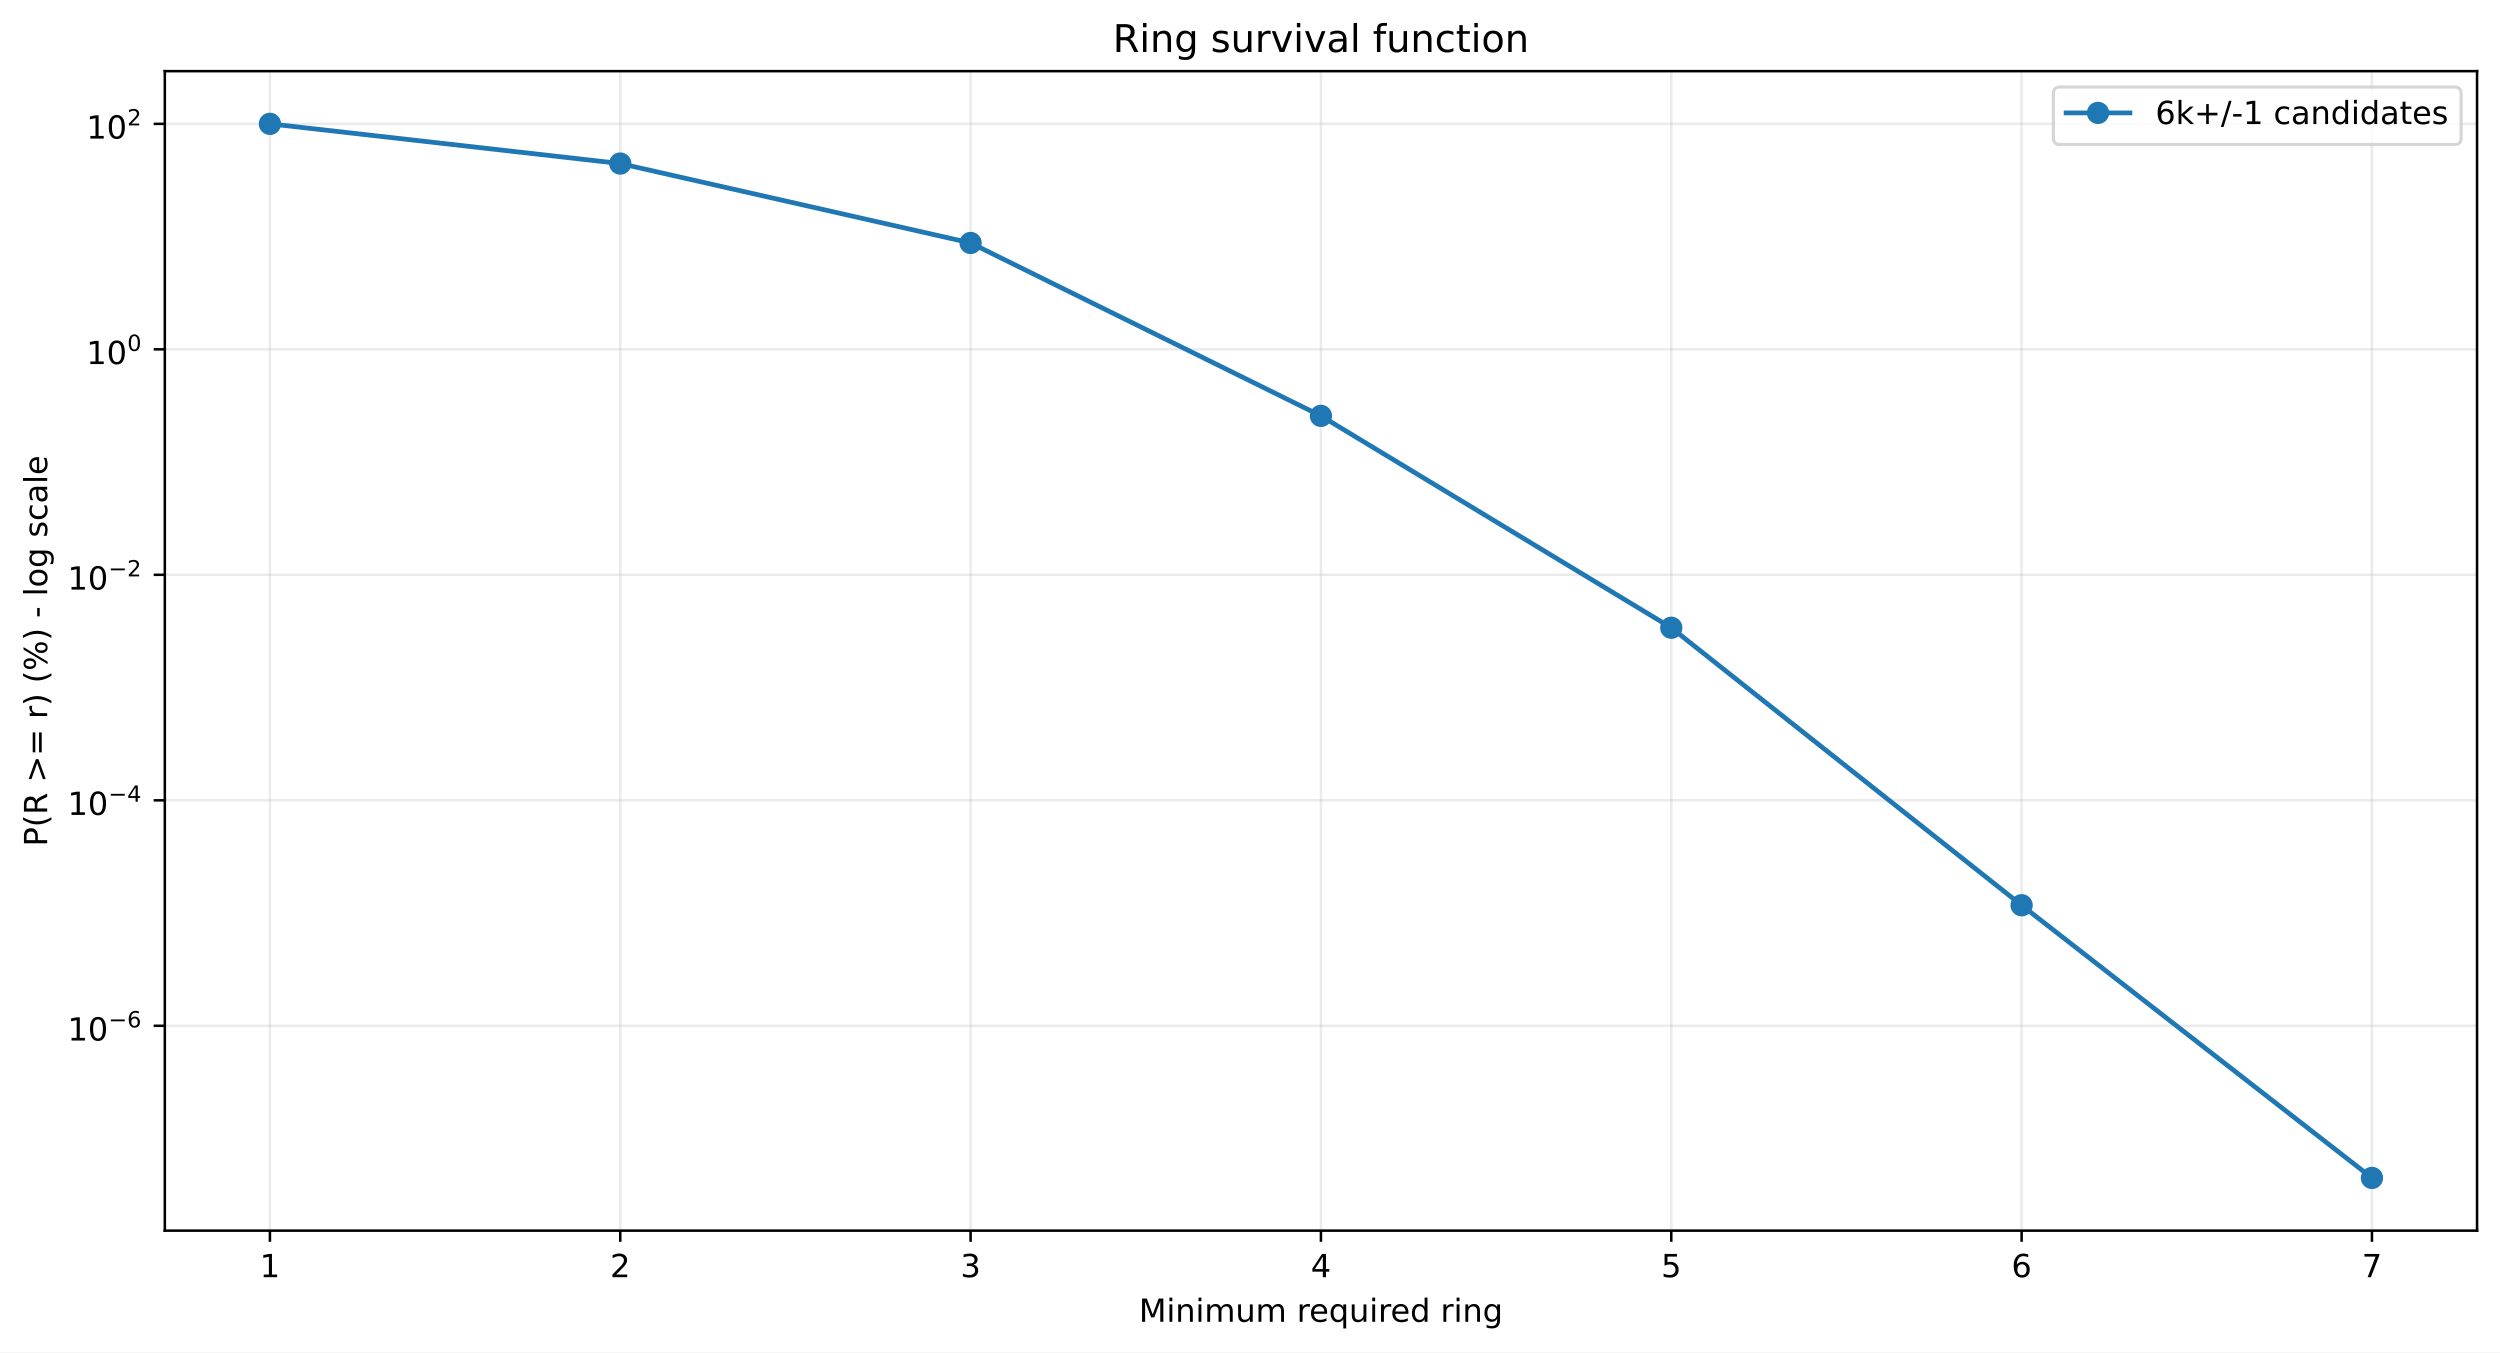
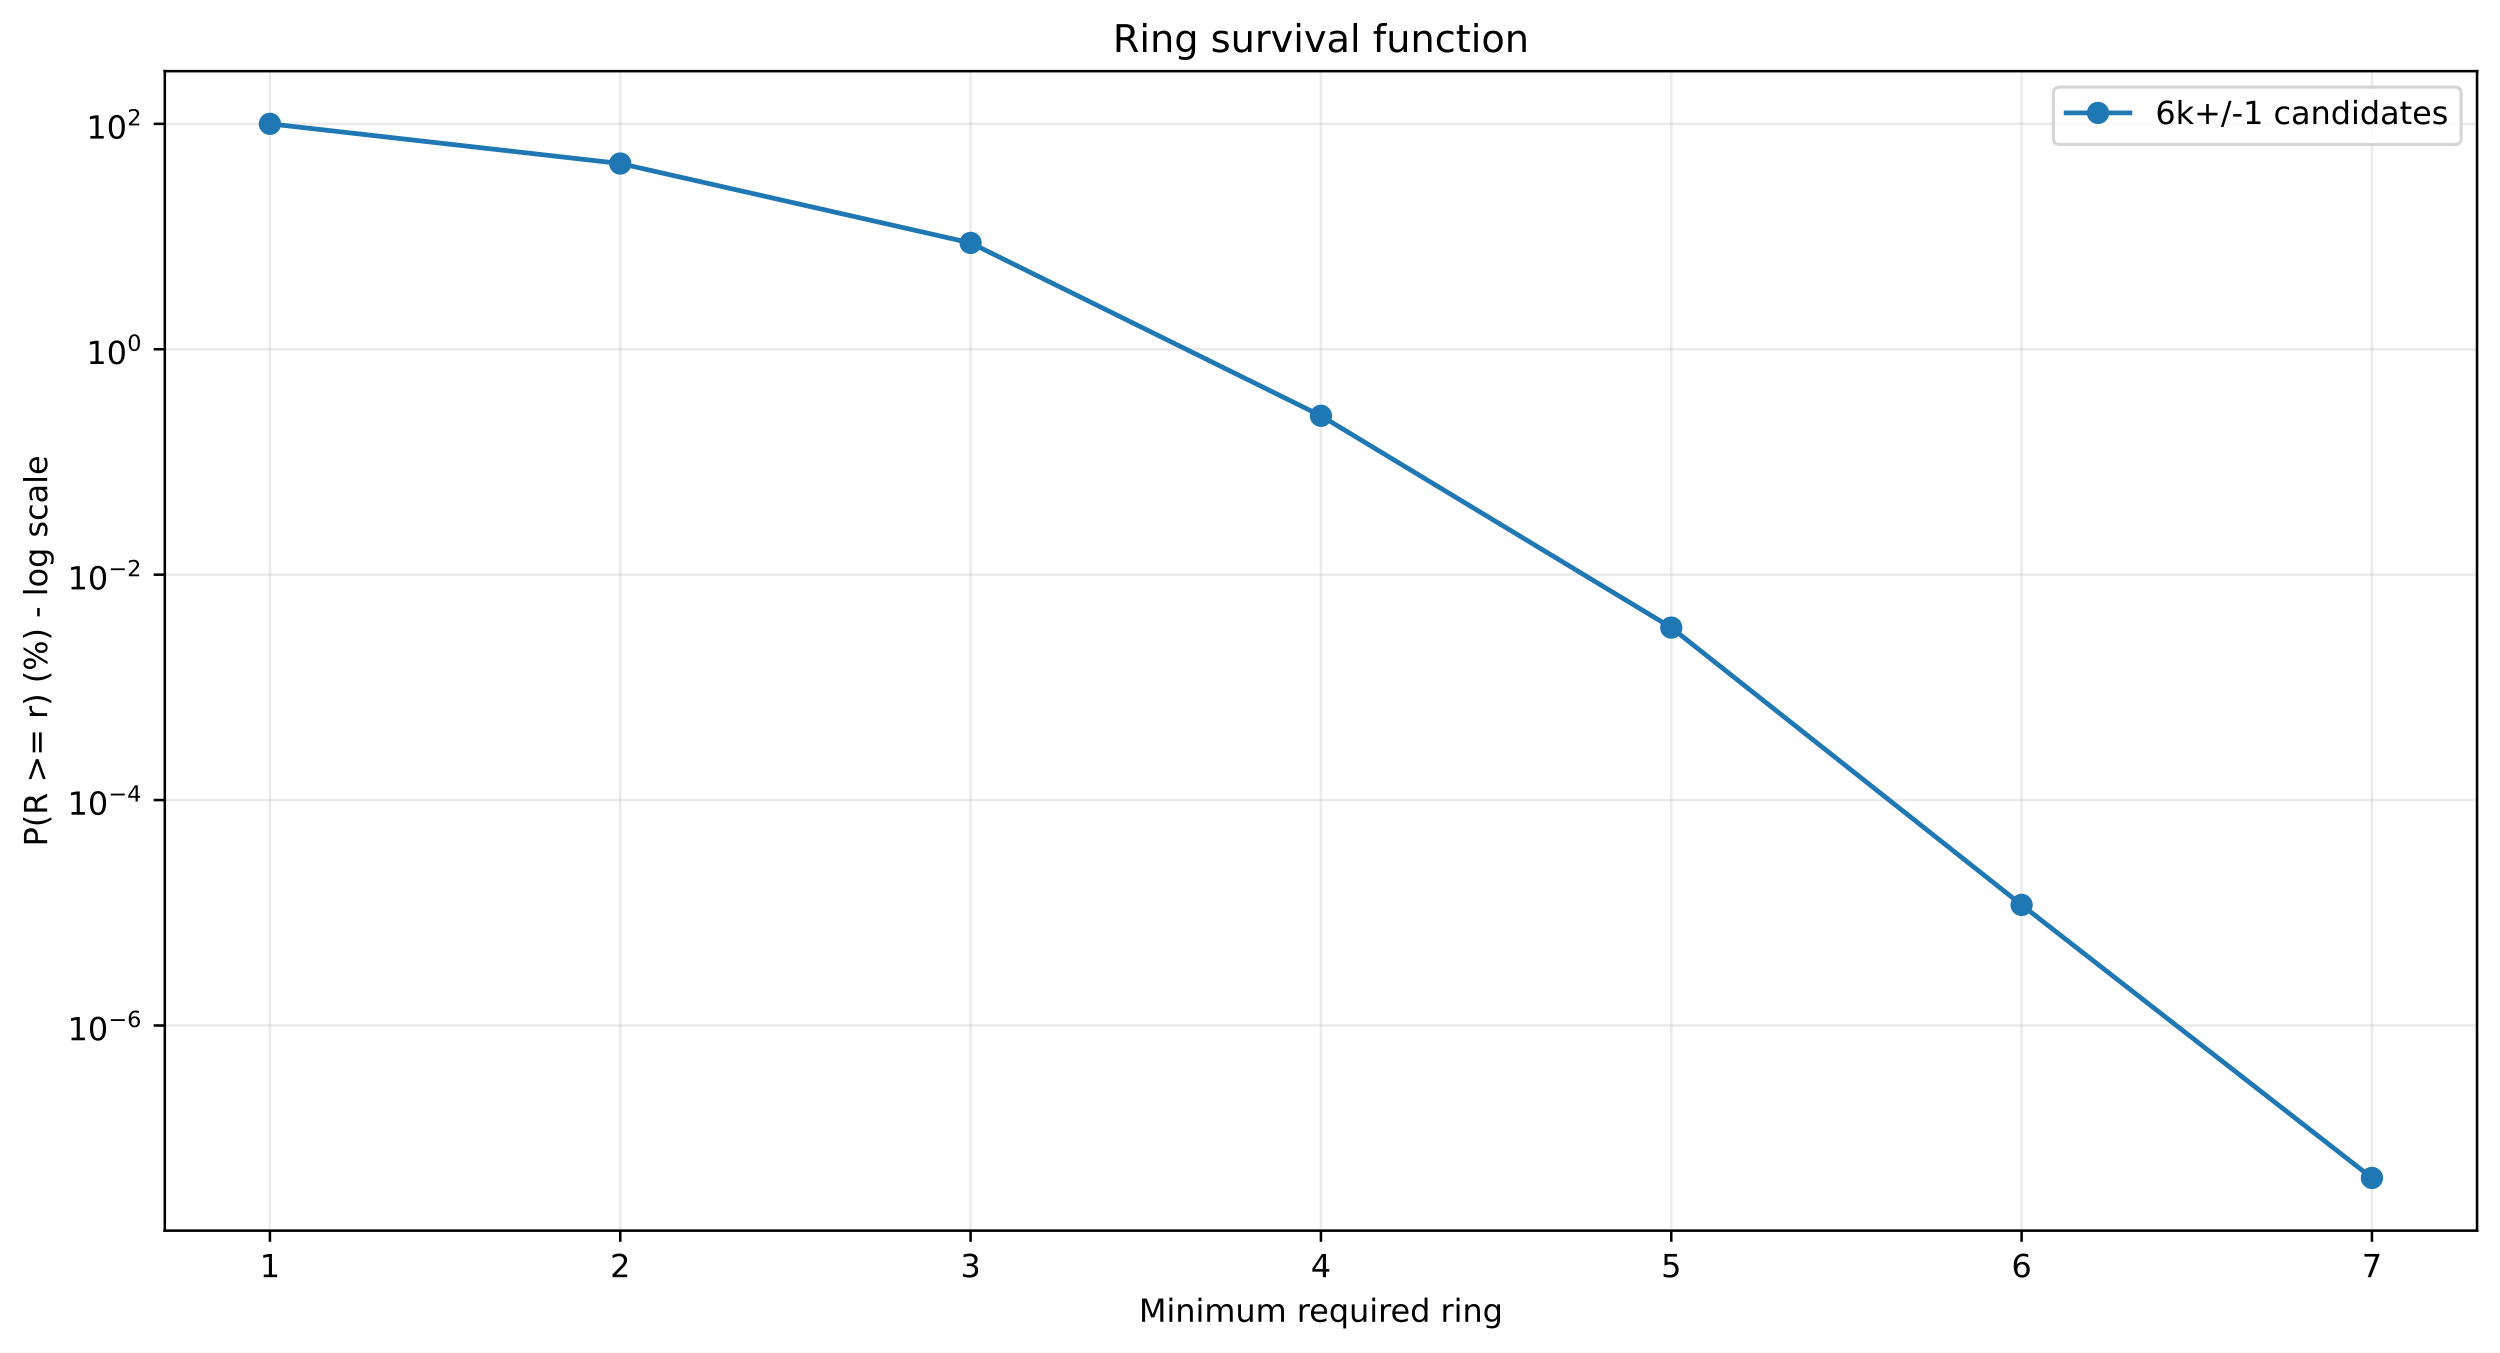
<svg xmlns="http://www.w3.org/2000/svg" xmlns:xlink="http://www.w3.org/1999/xlink" width="784.218pt" height="424.237pt" viewBox="0 0 784.218 424.237" version="1.1">
  <defs>
    <style type="text/css">*{stroke-linejoin: round; stroke-linecap: butt}</style>
  </defs>
  <g id="figure_1">
    <g id="patch_1">
      <path d="M 0 424.237  L 784.218 424.237  L 784.218 0  L 0 0  z " style="fill: #ffffff" />
    </g>
    <g id="axes_1">
      <g id="patch_2">
        <path d="M 51.701 386.036  L 777.018 386.036  L 777.018 22.318  L 51.701 22.318  z " style="fill: #ffffff" />
      </g>
      <g id="matplotlib.axis_1">
        <g id="xtick_1">
          <g id="line2d_1">
-             <path d="M 84.67 386.036  L 84.67 22.318  " clip-path="url(#p11da88a8b2)" style="fill: none; stroke: #b0b0b0; stroke-opacity: 0.25; stroke-width: 0.8; stroke-linecap: square" />
+             <path d="M 84.67 386.036  L 84.67 22.318  " clip-path="url(#pbe631a5476)" style="fill: none; stroke: #b0b0b0; stroke-opacity: 0.25; stroke-width: 0.8; stroke-linecap: square" />
          </g>
          <g id="line2d_2">
            <defs>
-               <path id="m9d808eaa3d" d="M 0 0  L 0 3.5  " style="stroke: #000000; stroke-width: 0.8" />
+               <path id="meb36e51370" d="M 0 0  L 0 3.5  " style="stroke: #000000; stroke-width: 0.8" />
            </defs>
            <g>
-               <use xlink:href="#m9d808eaa3d" x="84.67" y="386.036" style="stroke: #000000; stroke-width: 0.8" />
+               <use xlink:href="#meb36e51370" x="84.67" y="386.036" style="stroke: #000000; stroke-width: 0.8" />
            </g>
          </g>
          <g id="text_1">
            <g transform="translate(81.48852 400.6334) scale(0.1 -0.1)">
              <defs>
                <path id="DejaVuSans-14" d="M 794 531  L 1825 531  L 1825 4091  L 703 3866  L 703 4441  L 1819 4666  L 2450 4666  L 2450 531  L 3481 531  L 3481 0  L 794 0  L 794 531  z " transform="scale(0.015625)" />
              </defs>
              <use xlink:href="#DejaVuSans-14" />
            </g>
          </g>
        </g>
        <g id="xtick_2">
          <g id="line2d_3">
-             <path d="M 194.566 386.036  L 194.566 22.318  " clip-path="url(#p11da88a8b2)" style="fill: none; stroke: #b0b0b0; stroke-opacity: 0.25; stroke-width: 0.8; stroke-linecap: square" />
+             <path d="M 194.566 386.036  L 194.566 22.318  " clip-path="url(#pbe631a5476)" style="fill: none; stroke: #b0b0b0; stroke-opacity: 0.25; stroke-width: 0.8; stroke-linecap: square" />
          </g>
          <g id="line2d_4">
            <g>
-               <use xlink:href="#m9d808eaa3d" x="194.566" y="386.036" style="stroke: #000000; stroke-width: 0.8" />
+               <use xlink:href="#meb36e51370" x="194.566" y="386.036" style="stroke: #000000; stroke-width: 0.8" />
            </g>
          </g>
          <g id="text_2">
            <g transform="translate(191.3851 400.6334) scale(0.1 -0.1)">
              <defs>
                <path id="DejaVuSans-15" d="M 1228 531  L 3431 531  L 3431 0  L 469 0  L 469 531  Q 828 903 1448 1529  Q 2069 2156 2228 2338  Q 2531 2678 2651 2914  Q 2772 3150 2772 3378  Q 2772 3750 2511 3984  Q 2250 4219 1831 4219  Q 1534 4219 1204 4116  Q 875 4013 500 3803  L 500 4441  Q 881 4594 1212 4672  Q 1544 4750 1819 4750  Q 2544 4750 2975 4387  Q 3406 4025 3406 3419  Q 3406 3131 3298 2873  Q 3191 2616 2906 2266  Q 2828 2175 2409 1742  Q 1991 1309 1228 531  z " transform="scale(0.015625)" />
              </defs>
              <use xlink:href="#DejaVuSans-15" />
            </g>
          </g>
        </g>
        <g id="xtick_3">
          <g id="line2d_5">
-             <path d="M 304.463 386.036  L 304.463 22.318  " clip-path="url(#p11da88a8b2)" style="fill: none; stroke: #b0b0b0; stroke-opacity: 0.25; stroke-width: 0.8; stroke-linecap: square" />
+             <path d="M 304.463 386.036  L 304.463 22.318  " clip-path="url(#pbe631a5476)" style="fill: none; stroke: #b0b0b0; stroke-opacity: 0.25; stroke-width: 0.8; stroke-linecap: square" />
          </g>
          <g id="line2d_6">
            <g>
-               <use xlink:href="#m9d808eaa3d" x="304.463" y="386.036" style="stroke: #000000; stroke-width: 0.8" />
+               <use xlink:href="#meb36e51370" x="304.463" y="386.036" style="stroke: #000000; stroke-width: 0.8" />
            </g>
          </g>
          <g id="text_3">
            <g transform="translate(301.2817 400.6334) scale(0.1 -0.1)">
              <defs>
                <path id="DejaVuSans-16" d="M 2597 2516  Q 3050 2419 3304 2112  Q 3559 1806 3559 1356  Q 3559 666 3084 287  Q 2609 -91 1734 -91  Q 1441 -91 1130 -33  Q 819 25 488 141  L 488 750  Q 750 597 1062 519  Q 1375 441 1716 441  Q 2309 441 2620 675  Q 2931 909 2931 1356  Q 2931 1769 2642 2001  Q 2353 2234 1838 2234  L 1294 2234  L 1294 2753  L 1863 2753  Q 2328 2753 2575 2939  Q 2822 3125 2822 3475  Q 2822 3834 2567 4026  Q 2313 4219 1838 4219  Q 1578 4219 1281 4162  Q 984 4106 628 3988  L 628 4550  Q 988 4650 1302 4700  Q 1616 4750 1894 4750  Q 2613 4750 3031 4423  Q 3450 4097 3450 3541  Q 3450 3153 3228 2886  Q 3006 2619 2597 2516  z " transform="scale(0.015625)" />
              </defs>
              <use xlink:href="#DejaVuSans-16" />
            </g>
          </g>
        </g>
        <g id="xtick_4">
          <g id="line2d_7">
-             <path d="M 414.36 386.036  L 414.36 22.318  " clip-path="url(#p11da88a8b2)" style="fill: none; stroke: #b0b0b0; stroke-opacity: 0.25; stroke-width: 0.8; stroke-linecap: square" />
+             <path d="M 414.36 386.036  L 414.36 22.318  " clip-path="url(#pbe631a5476)" style="fill: none; stroke: #b0b0b0; stroke-opacity: 0.25; stroke-width: 0.8; stroke-linecap: square" />
          </g>
          <g id="line2d_8">
            <g>
-               <use xlink:href="#m9d808eaa3d" x="414.36" y="386.036" style="stroke: #000000; stroke-width: 0.8" />
+               <use xlink:href="#meb36e51370" x="414.36" y="386.036" style="stroke: #000000; stroke-width: 0.8" />
            </g>
          </g>
          <g id="text_4">
            <g transform="translate(411.1784 400.6334) scale(0.1 -0.1)">
              <defs>
                <path id="DejaVuSans-17" d="M 2419 4116  L 825 1625  L 2419 1625  L 2419 4116  z M 2253 4666  L 3047 4666  L 3047 1625  L 3713 1625  L 3713 1100  L 3047 1100  L 3047 0  L 2419 0  L 2419 1100  L 313 1100  L 313 1709  L 2253 4666  z " transform="scale(0.015625)" />
              </defs>
              <use xlink:href="#DejaVuSans-17" />
            </g>
          </g>
        </g>
        <g id="xtick_5">
          <g id="line2d_9">
-             <path d="M 524.256 386.036  L 524.256 22.318  " clip-path="url(#p11da88a8b2)" style="fill: none; stroke: #b0b0b0; stroke-opacity: 0.25; stroke-width: 0.8; stroke-linecap: square" />
+             <path d="M 524.256 386.036  L 524.256 22.318  " clip-path="url(#pbe631a5476)" style="fill: none; stroke: #b0b0b0; stroke-opacity: 0.25; stroke-width: 0.8; stroke-linecap: square" />
          </g>
          <g id="line2d_10">
            <g>
-               <use xlink:href="#m9d808eaa3d" x="524.256" y="386.036" style="stroke: #000000; stroke-width: 0.8" />
+               <use xlink:href="#meb36e51370" x="524.256" y="386.036" style="stroke: #000000; stroke-width: 0.8" />
            </g>
          </g>
          <g id="text_5">
            <g transform="translate(521.075 400.6334) scale(0.1 -0.1)">
              <defs>
                <path id="DejaVuSans-18" d="M 691 4666  L 3169 4666  L 3169 4134  L 1269 4134  L 1269 2991  Q 1406 3038 1543 3061  Q 1681 3084 1819 3084  Q 2600 3084 3056 2656  Q 3513 2228 3513 1497  Q 3513 744 3044 326  Q 2575 -91 1722 -91  Q 1428 -91 1123 -41  Q 819 9 494 109  L 494 744  Q 775 591 1075 516  Q 1375 441 1709 441  Q 2250 441 2565 725  Q 2881 1009 2881 1497  Q 2881 1984 2565 2268  Q 2250 2553 1709 2553  Q 1456 2553 1204 2497  Q 953 2441 691 2322  L 691 4666  z " transform="scale(0.015625)" />
              </defs>
              <use xlink:href="#DejaVuSans-18" />
            </g>
          </g>
        </g>
        <g id="xtick_6">
          <g id="line2d_11">
-             <path d="M 634.153 386.036  L 634.153 22.318  " clip-path="url(#p11da88a8b2)" style="fill: none; stroke: #b0b0b0; stroke-opacity: 0.25; stroke-width: 0.8; stroke-linecap: square" />
+             <path d="M 634.153 386.036  L 634.153 22.318  " clip-path="url(#pbe631a5476)" style="fill: none; stroke: #b0b0b0; stroke-opacity: 0.25; stroke-width: 0.8; stroke-linecap: square" />
          </g>
          <g id="line2d_12">
            <g>
-               <use xlink:href="#m9d808eaa3d" x="634.153" y="386.036" style="stroke: #000000; stroke-width: 0.8" />
+               <use xlink:href="#meb36e51370" x="634.153" y="386.036" style="stroke: #000000; stroke-width: 0.8" />
            </g>
          </g>
          <g id="text_6">
            <g transform="translate(630.9716 400.6334) scale(0.1 -0.1)">
              <defs>
                <path id="DejaVuSans-19" d="M 2113 2584  Q 1688 2584 1439 2293  Q 1191 2003 1191 1497  Q 1191 994 1439 701  Q 1688 409 2113 409  Q 2538 409 2786 701  Q 3034 994 3034 1497  Q 3034 2003 2786 2293  Q 2538 2584 2113 2584  z M 3366 4563  L 3366 3988  Q 3128 4100 2886 4159  Q 2644 4219 2406 4219  Q 1781 4219 1451 3797  Q 1122 3375 1075 2522  Q 1259 2794 1537 2939  Q 1816 3084 2150 3084  Q 2853 3084 3261 2657  Q 3669 2231 3669 1497  Q 3669 778 3244 343  Q 2819 -91 2113 -91  Q 1303 -91 875 529  Q 447 1150 447 2328  Q 447 3434 972 4092  Q 1497 4750 2381 4750  Q 2619 4750 2861 4703  Q 3103 4656 3366 4563  z " transform="scale(0.015625)" />
              </defs>
              <use xlink:href="#DejaVuSans-19" />
            </g>
          </g>
        </g>
        <g id="xtick_7">
          <g id="line2d_13">
-             <path d="M 744.049 386.036  L 744.049 22.318  " clip-path="url(#p11da88a8b2)" style="fill: none; stroke: #b0b0b0; stroke-opacity: 0.25; stroke-width: 0.8; stroke-linecap: square" />
+             <path d="M 744.049 386.036  L 744.049 22.318  " clip-path="url(#pbe631a5476)" style="fill: none; stroke: #b0b0b0; stroke-opacity: 0.25; stroke-width: 0.8; stroke-linecap: square" />
          </g>
          <g id="line2d_14">
            <g>
-               <use xlink:href="#m9d808eaa3d" x="744.049" y="386.036" style="stroke: #000000; stroke-width: 0.8" />
+               <use xlink:href="#meb36e51370" x="744.049" y="386.036" style="stroke: #000000; stroke-width: 0.8" />
            </g>
          </g>
          <g id="text_7">
            <g transform="translate(740.8682 400.6334) scale(0.1 -0.1)">
              <defs>
                <path id="DejaVuSans-1a" d="M 525 4666  L 3525 4666  L 3525 4397  L 1831 0  L 1172 0  L 2766 4134  L 525 4134  L 525 4666  z " transform="scale(0.015625)" />
              </defs>
              <use xlink:href="#DejaVuSans-1a" />
            </g>
          </g>
        </g>
        <g id="text_8">
          <g transform="translate(357.2737 414.6342) scale(0.1 -0.1)">
            <defs>
              <path id="DejaVuSans-30" d="M 628 4666  L 1569 4666  L 2759 1491  L 3956 4666  L 4897 4666  L 4897 0  L 4281 0  L 4281 4097  L 3078 897  L 2444 897  L 1241 4097  L 1241 0  L 628 0  L 628 4666  z " transform="scale(0.015625)" />
              <path id="DejaVuSans-4c" d="M 603 3500  L 1178 3500  L 1178 0  L 603 0  L 603 3500  z M 603 4863  L 1178 4863  L 1178 4134  L 603 4134  L 603 4863  z " transform="scale(0.015625)" />
              <path id="DejaVuSans-51" d="M 3513 2113  L 3513 0  L 2938 0  L 2938 2094  Q 2938 2591 2744 2837  Q 2550 3084 2163 3084  Q 1697 3084 1428 2787  Q 1159 2491 1159 1978  L 1159 0  L 581 0  L 581 3500  L 1159 3500  L 1159 2956  Q 1366 3272 1645 3428  Q 1925 3584 2291 3584  Q 2894 3584 3203 3211  Q 3513 2838 3513 2113  z " transform="scale(0.015625)" />
              <path id="DejaVuSans-50" d="M 3328 2828  Q 3544 3216 3844 3400  Q 4144 3584 4550 3584  Q 5097 3584 5394 3201  Q 5691 2819 5691 2113  L 5691 0  L 5113 0  L 5113 2094  Q 5113 2597 4934 2840  Q 4756 3084 4391 3084  Q 3944 3084 3684 2787  Q 3425 2491 3425 1978  L 3425 0  L 2847 0  L 2847 2094  Q 2847 2600 2669 2842  Q 2491 3084 2119 3084  Q 1678 3084 1418 2786  Q 1159 2488 1159 1978  L 1159 0  L 581 0  L 581 3500  L 1159 3500  L 1159 2956  Q 1356 3278 1631 3431  Q 1906 3584 2284 3584  Q 2666 3584 2933 3390  Q 3200 3197 3328 2828  z " transform="scale(0.015625)" />
              <path id="DejaVuSans-58" d="M 544 1381  L 544 3500  L 1119 3500  L 1119 1403  Q 1119 906 1312 657  Q 1506 409 1894 409  Q 2359 409 2629 706  Q 2900 1003 2900 1516  L 2900 3500  L 3475 3500  L 3475 0  L 2900 0  L 2900 538  Q 2691 219 2414 64  Q 2138 -91 1772 -91  Q 1169 -91 856 284  Q 544 659 544 1381  z M 1991 3584  L 1991 3584  z " transform="scale(0.015625)" />
              <path id="DejaVuSans-3" transform="scale(0.015625)" />
              <path id="DejaVuSans-55" d="M 2631 2963  Q 2534 3019 2420 3045  Q 2306 3072 2169 3072  Q 1681 3072 1420 2755  Q 1159 2438 1159 1844  L 1159 0  L 581 0  L 581 3500  L 1159 3500  L 1159 2956  Q 1341 3275 1631 3429  Q 1922 3584 2338 3584  Q 2397 3584 2469 3576  Q 2541 3569 2628 3553  L 2631 2963  z " transform="scale(0.015625)" />
              <path id="DejaVuSans-48" d="M 3597 1894  L 3597 1613  L 953 1613  Q 991 1019 1311 708  Q 1631 397 2203 397  Q 2534 397 2845 478  Q 3156 559 3463 722  L 3463 178  Q 3153 47 2828 -22  Q 2503 -91 2169 -91  Q 1331 -91 842 396  Q 353 884 353 1716  Q 353 2575 817 3079  Q 1281 3584 2069 3584  Q 2775 3584 3186 3129  Q 3597 2675 3597 1894  z M 3022 2063  Q 3016 2534 2758 2815  Q 2500 3097 2075 3097  Q 1594 3097 1305 2825  Q 1016 2553 972 2059  L 3022 2063  z " transform="scale(0.015625)" />
              <path id="DejaVuSans-54" d="M 947 1747  Q 947 1113 1208 752  Q 1469 391 1925 391  Q 2381 391 2643 752  Q 2906 1113 2906 1747  Q 2906 2381 2643 2742  Q 2381 3103 1925 3103  Q 1469 3103 1208 2742  Q 947 2381 947 1747  z M 2906 525  Q 2725 213 2448 61  Q 2172 -91 1784 -91  Q 1150 -91 751 415  Q 353 922 353 1747  Q 353 2572 751 3078  Q 1150 3584 1784 3584  Q 2172 3584 2448 3432  Q 2725 3281 2906 2969  L 2906 3500  L 3481 3500  L 3481 -1331  L 2906 -1331  L 2906 525  z " transform="scale(0.015625)" />
              <path id="DejaVuSans-47" d="M 2906 2969  L 2906 4863  L 3481 4863  L 3481 0  L 2906 0  L 2906 525  Q 2725 213 2448 61  Q 2172 -91 1784 -91  Q 1150 -91 751 415  Q 353 922 353 1747  Q 353 2572 751 3078  Q 1150 3584 1784 3584  Q 2172 3584 2448 3432  Q 2725 3281 2906 2969  z M 947 1747  Q 947 1113 1208 752  Q 1469 391 1925 391  Q 2381 391 2643 752  Q 2906 1113 2906 1747  Q 2906 2381 2643 2742  Q 2381 3103 1925 3103  Q 1469 3103 1208 2742  Q 947 2381 947 1747  z " transform="scale(0.015625)" />
              <path id="DejaVuSans-4a" d="M 2906 1791  Q 2906 2416 2648 2759  Q 2391 3103 1925 3103  Q 1463 3103 1205 2759  Q 947 2416 947 1791  Q 947 1169 1205 825  Q 1463 481 1925 481  Q 2391 481 2648 825  Q 2906 1169 2906 1791  z M 3481 434  Q 3481 -459 3084 -895  Q 2688 -1331 1869 -1331  Q 1566 -1331 1297 -1286  Q 1028 -1241 775 -1147  L 775 -588  Q 1028 -725 1275 -790  Q 1522 -856 1778 -856  Q 2344 -856 2625 -561  Q 2906 -266 2906 331  L 2906 616  Q 2728 306 2450 153  Q 2172 0 1784 0  Q 1141 0 747 490  Q 353 981 353 1791  Q 353 2603 747 3093  Q 1141 3584 1784 3584  Q 2172 3584 2450 3431  Q 2728 3278 2906 2969  L 2906 3500  L 3481 3500  L 3481 434  z " transform="scale(0.015625)" />
            </defs>
            <use xlink:href="#DejaVuSans-30" />
            <use xlink:href="#DejaVuSans-4c" transform="translate(86.28125 0)" />
            <use xlink:href="#DejaVuSans-51" transform="translate(114.0625 0)" />
            <use xlink:href="#DejaVuSans-4c" transform="translate(177.4375 0)" />
            <use xlink:href="#DejaVuSans-50" transform="translate(205.2188 0)" />
            <use xlink:href="#DejaVuSans-58" transform="translate(302.625 0)" />
            <use xlink:href="#DejaVuSans-50" transform="translate(366 0)" />
            <use xlink:href="#DejaVuSans-3" transform="translate(463.4062 0)" />
            <use xlink:href="#DejaVuSans-55" transform="translate(495.1875 0)" />
            <use xlink:href="#DejaVuSans-48" transform="translate(534.0938 0)" />
            <use xlink:href="#DejaVuSans-54" transform="translate(595.625 0)" />
            <use xlink:href="#DejaVuSans-58" transform="translate(659.1094 0)" />
            <use xlink:href="#DejaVuSans-4c" transform="translate(722.4844 0)" />
            <use xlink:href="#DejaVuSans-55" transform="translate(750.2656 0)" />
            <use xlink:href="#DejaVuSans-48" transform="translate(789.1719 0)" />
            <use xlink:href="#DejaVuSans-47" transform="translate(850.7031 0)" />
            <use xlink:href="#DejaVuSans-3" transform="translate(914.1875 0)" />
            <use xlink:href="#DejaVuSans-55" transform="translate(945.9688 0)" />
            <use xlink:href="#DejaVuSans-4c" transform="translate(987.0781 0)" />
            <use xlink:href="#DejaVuSans-51" transform="translate(1014.859 0)" />
            <use xlink:href="#DejaVuSans-4a" transform="translate(1078.234 0)" />
          </g>
        </g>
      </g>
      <g id="matplotlib.axis_2">
        <g id="ytick_1">
          <g id="line2d_15">
-             <path d="M 51.701 321.779  L 777.018 321.779  " clip-path="url(#p11da88a8b2)" style="fill: none; stroke: #b0b0b0; stroke-opacity: 0.25; stroke-width: 0.8; stroke-linecap: square" />
+             <path d="M 51.701 321.688  L 777.018 321.688  " clip-path="url(#pbe631a5476)" style="fill: none; stroke: #b0b0b0; stroke-opacity: 0.25; stroke-width: 0.8; stroke-linecap: square" />
          </g>
          <g id="line2d_16">
            <defs>
-               <path id="mb562bc1700" d="M 0 0  L -3.5 0  " style="stroke: #000000; stroke-width: 0.8" />
+               <path id="m662dad9bac" d="M 0 0  L -3.5 0  " style="stroke: #000000; stroke-width: 0.8" />
            </defs>
            <g>
-               <use xlink:href="#mb562bc1700" x="51.701" y="321.779" style="stroke: #000000; stroke-width: 0.8" />
+               <use xlink:href="#m662dad9bac" x="51.701" y="321.688" style="stroke: #000000; stroke-width: 0.8" />
            </g>
          </g>
          <g id="text_9">
-             <g transform="translate(21.20078 326.4793) scale(0.1 -0.1)">
+             <g transform="translate(21.20078 326.3876) scale(0.1 -0.1)">
              <defs>
                <path id="DejaVuSans-13" d="M 2034 4250  Q 1547 4250 1301 3770  Q 1056 3291 1056 2328  Q 1056 1369 1301 889  Q 1547 409 2034 409  Q 2525 409 2770 889  Q 3016 1369 3016 2328  Q 3016 3291 2770 3770  Q 2525 4250 2034 4250  z M 2034 4750  Q 2819 4750 3233 4129  Q 3647 3509 3647 2328  Q 3647 1150 3233 529  Q 2819 -91 2034 -91  Q 1250 -91 836 529  Q 422 1150 422 2328  Q 422 3509 836 4129  Q 1250 4750 2034 4750  z " transform="scale(0.015625)" />
                <path id="DejaVuSans-c9c" d="M 678 2272  L 4684 2272  L 4684 1741  L 678 1741  L 678 2272  z " transform="scale(0.015625)" />
              </defs>
              <use xlink:href="#DejaVuSans-14" transform="translate(0 0.746875)" />
              <use xlink:href="#DejaVuSans-13" transform="translate(63.62305 0.746875)" />
              <use xlink:href="#DejaVuSans-c9c" transform="translate(128.2031 42.04688) scale(0.7)" />
              <use xlink:href="#DejaVuSans-19" transform="translate(186.8555 42.04688) scale(0.7)" />
            </g>
          </g>
        </g>
        <g id="ytick_2">
          <g id="line2d_17">
-             <path d="M 51.701 251.047  L 777.018 251.047  " clip-path="url(#p11da88a8b2)" style="fill: none; stroke: #b0b0b0; stroke-opacity: 0.25; stroke-width: 0.8; stroke-linecap: square" />
+             <path d="M 51.701 250.978  L 777.018 250.978  " clip-path="url(#pbe631a5476)" style="fill: none; stroke: #b0b0b0; stroke-opacity: 0.25; stroke-width: 0.8; stroke-linecap: square" />
          </g>
          <g id="line2d_18">
            <g>
-               <use xlink:href="#mb562bc1700" x="51.701" y="251.047" style="stroke: #000000; stroke-width: 0.8" />
+               <use xlink:href="#m662dad9bac" x="51.701" y="250.978" style="stroke: #000000; stroke-width: 0.8" />
            </g>
          </g>
          <g id="text_10">
-             <g transform="translate(21.20078 255.6971) scale(0.1 -0.1)">
+             <g transform="translate(21.20078 255.6284) scale(0.1 -0.1)">
              <use xlink:href="#DejaVuSans-14" transform="translate(0 0.665625)" />
              <use xlink:href="#DejaVuSans-13" transform="translate(63.62305 0.665625)" />
              <use xlink:href="#DejaVuSans-c9c" transform="translate(128.2031 41.96563) scale(0.7)" />
              <use xlink:href="#DejaVuSans-17" transform="translate(186.8555 41.96563) scale(0.7)" />
            </g>
          </g>
        </g>
        <g id="ytick_3">
          <g id="line2d_19">
-             <path d="M 51.701 180.315  L 777.018 180.315  " clip-path="url(#p11da88a8b2)" style="fill: none; stroke: #b0b0b0; stroke-opacity: 0.25; stroke-width: 0.8; stroke-linecap: square" />
+             <path d="M 51.701 180.269  L 777.018 180.269  " clip-path="url(#pbe631a5476)" style="fill: none; stroke: #b0b0b0; stroke-opacity: 0.25; stroke-width: 0.8; stroke-linecap: square" />
          </g>
          <g id="line2d_20">
            <g>
-               <use xlink:href="#mb562bc1700" x="51.701" y="180.315" style="stroke: #000000; stroke-width: 0.8" />
+               <use xlink:href="#m662dad9bac" x="51.701" y="180.269" style="stroke: #000000; stroke-width: 0.8" />
            </g>
          </g>
          <g id="text_11">
-             <g transform="translate(21.20078 185.015) scale(0.1 -0.1)">
+             <g transform="translate(21.20078 184.9692) scale(0.1 -0.1)">
              <use xlink:href="#DejaVuSans-14" transform="translate(0 0.746875)" />
              <use xlink:href="#DejaVuSans-13" transform="translate(63.62305 0.746875)" />
              <use xlink:href="#DejaVuSans-c9c" transform="translate(128.2031 42.04688) scale(0.7)" />
              <use xlink:href="#DejaVuSans-15" transform="translate(186.8555 42.04688) scale(0.7)" />
            </g>
          </g>
        </g>
        <g id="ytick_4">
          <g id="line2d_21">
-             <path d="M 51.701 109.583  L 777.018 109.583  " clip-path="url(#p11da88a8b2)" style="fill: none; stroke: #b0b0b0; stroke-opacity: 0.25; stroke-width: 0.8; stroke-linecap: square" />
+             <path d="M 51.701 109.56  L 777.018 109.56  " clip-path="url(#pbe631a5476)" style="fill: none; stroke: #b0b0b0; stroke-opacity: 0.25; stroke-width: 0.8; stroke-linecap: square" />
          </g>
          <g id="line2d_22">
            <g>
-               <use xlink:href="#mb562bc1700" x="51.701" y="109.583" style="stroke: #000000; stroke-width: 0.8" />
+               <use xlink:href="#m662dad9bac" x="51.701" y="109.56" style="stroke: #000000; stroke-width: 0.8" />
            </g>
          </g>
          <g id="text_12">
-             <g transform="translate(27.10078 114.2829) scale(0.1 -0.1)">
+             <g transform="translate(27.10078 114.26) scale(0.1 -0.1)">
              <use xlink:href="#DejaVuSans-14" transform="translate(0 0.746875)" />
              <use xlink:href="#DejaVuSans-13" transform="translate(63.62305 0.746875)" />
              <use xlink:href="#DejaVuSans-13" transform="translate(128.2031 42.04688) scale(0.7)" />
            </g>
          </g>
        </g>
        <g id="ytick_5">
          <g id="line2d_23">
-             <path d="M 51.701 38.851  L 777.018 38.851  " clip-path="url(#p11da88a8b2)" style="fill: none; stroke: #b0b0b0; stroke-opacity: 0.25; stroke-width: 0.8; stroke-linecap: square" />
+             <path d="M 51.701 38.851  L 777.018 38.851  " clip-path="url(#pbe631a5476)" style="fill: none; stroke: #b0b0b0; stroke-opacity: 0.25; stroke-width: 0.8; stroke-linecap: square" />
          </g>
          <g id="line2d_24">
            <g>
-               <use xlink:href="#mb562bc1700" x="51.701" y="38.851" style="stroke: #000000; stroke-width: 0.8" />
+               <use xlink:href="#m662dad9bac" x="51.701" y="38.851" style="stroke: #000000; stroke-width: 0.8" />
            </g>
          </g>
          <g id="text_13">
            <g transform="translate(27.10078 43.55075) scale(0.1 -0.1)">
              <use xlink:href="#DejaVuSans-14" transform="translate(0 0.746875)" />
              <use xlink:href="#DejaVuSans-13" transform="translate(63.62305 0.746875)" />
              <use xlink:href="#DejaVuSans-15" transform="translate(128.2031 42.04688) scale(0.7)" />
            </g>
          </g>
        </g>
        <g id="text_14">
          <g transform="translate(14.79844 265.4996) rotate(-90) scale(0.1 -0.1)">
            <defs>
              <path id="DejaVuSans-33" d="M 1259 4147  L 1259 2394  L 2053 2394  Q 2494 2394 2734 2622  Q 2975 2850 2975 3272  Q 2975 3691 2734 3919  Q 2494 4147 2053 4147  L 1259 4147  z M 628 4666  L 2053 4666  Q 2838 4666 3239 4311  Q 3641 3956 3641 3272  Q 3641 2581 3239 2228  Q 2838 1875 2053 1875  L 1259 1875  L 1259 0  L 628 0  L 628 4666  z " transform="scale(0.015625)" />
              <path id="DejaVuSans-b" d="M 1984 4856  Q 1566 4138 1362 3434  Q 1159 2731 1159 2009  Q 1159 1288 1364 580  Q 1569 -128 1984 -844  L 1484 -844  Q 1016 -109 783 600  Q 550 1309 550 2009  Q 550 2706 781 3412  Q 1013 4119 1484 4856  L 1984 4856  z " transform="scale(0.015625)" />
              <path id="DejaVuSans-35" d="M 2841 2188  Q 3044 2119 3236 1894  Q 3428 1669 3622 1275  L 4263 0  L 3584 0  L 2988 1197  Q 2756 1666 2539 1819  Q 2322 1972 1947 1972  L 1259 1972  L 1259 0  L 628 0  L 628 4666  L 2053 4666  Q 2853 4666 3247 4331  Q 3641 3997 3641 3322  Q 3641 2881 3436 2590  Q 3231 2300 2841 2188  z M 1259 4147  L 1259 2491  L 2053 2491  Q 2509 2491 2742 2702  Q 2975 2913 2975 3322  Q 2975 3731 2742 3939  Q 2509 4147 2053 4147  L 1259 4147  z " transform="scale(0.015625)" />
              <path id="DejaVuSans-21" d="M 678 3150  L 678 3719  L 4684 2266  L 4684 1747  L 678 294  L 678 863  L 3897 2003  L 678 3150  z " transform="scale(0.015625)" />
              <path id="DejaVuSans-20" d="M 678 2906  L 4684 2906  L 4684 2381  L 678 2381  L 678 2906  z M 678 1631  L 4684 1631  L 4684 1100  L 678 1100  L 678 1631  z " transform="scale(0.015625)" />
              <path id="DejaVuSans-c" d="M 513 4856  L 1013 4856  Q 1481 4119 1714 3412  Q 1947 2706 1947 2009  Q 1947 1309 1714 600  Q 1481 -109 1013 -844  L 513 -844  Q 928 -128 1133 580  Q 1338 1288 1338 2009  Q 1338 2731 1133 3434  Q 928 4138 513 4856  z " transform="scale(0.015625)" />
              <path id="DejaVuSans-8" d="M 4653 2053  Q 4381 2053 4226 1822  Q 4072 1591 4072 1178  Q 4072 772 4226 539  Q 4381 306 4653 306  Q 4919 306 5073 539  Q 5228 772 5228 1178  Q 5228 1588 5073 1820  Q 4919 2053 4653 2053  z M 4653 2450  Q 5147 2450 5437 2106  Q 5728 1763 5728 1178  Q 5728 594 5436 251  Q 5144 -91 4653 -91  Q 4153 -91 3862 251  Q 3572 594 3572 1178  Q 3572 1766 3864 2108  Q 4156 2450 4653 2450  z M 1428 4353  Q 1159 4353 1004 4120  Q 850 3888 850 3481  Q 850 3069 1003 2837  Q 1156 2606 1428 2606  Q 1700 2606 1854 2837  Q 2009 3069 2009 3481  Q 2009 3884 1853 4118  Q 1697 4353 1428 4353  z M 4250 4750  L 4750 4750  L 1831 -91  L 1331 -91  L 4250 4750  z M 1428 4750  Q 1922 4750 2215 4408  Q 2509 4066 2509 3481  Q 2509 2891 2217 2550  Q 1925 2209 1428 2209  Q 931 2209 642 2551  Q 353 2894 353 3481  Q 353 4063 643 4406  Q 934 4750 1428 4750  z " transform="scale(0.015625)" />
              <path id="DejaVuSans-10" d="M 313 2009  L 1997 2009  L 1997 1497  L 313 1497  L 313 2009  z " transform="scale(0.015625)" />
              <path id="DejaVuSans-4f" d="M 603 4863  L 1178 4863  L 1178 0  L 603 0  L 603 4863  z " transform="scale(0.015625)" />
              <path id="DejaVuSans-52" d="M 1959 3097  Q 1497 3097 1228 2736  Q 959 2375 959 1747  Q 959 1119 1226 758  Q 1494 397 1959 397  Q 2419 397 2687 759  Q 2956 1122 2956 1747  Q 2956 2369 2687 2733  Q 2419 3097 1959 3097  z M 1959 3584  Q 2709 3584 3137 3096  Q 3566 2609 3566 1747  Q 3566 888 3137 398  Q 2709 -91 1959 -91  Q 1206 -91 779 398  Q 353 888 353 1747  Q 353 2609 779 3096  Q 1206 3584 1959 3584  z " transform="scale(0.015625)" />
              <path id="DejaVuSans-56" d="M 2834 3397  L 2834 2853  Q 2591 2978 2328 3040  Q 2066 3103 1784 3103  Q 1356 3103 1142 2972  Q 928 2841 928 2578  Q 928 2378 1081 2264  Q 1234 2150 1697 2047  L 1894 2003  Q 2506 1872 2764 1633  Q 3022 1394 3022 966  Q 3022 478 2636 193  Q 2250 -91 1575 -91  Q 1294 -91 989 -36  Q 684 19 347 128  L 347 722  Q 666 556 975 473  Q 1284 391 1588 391  Q 1994 391 2212 530  Q 2431 669 2431 922  Q 2431 1156 2273 1281  Q 2116 1406 1581 1522  L 1381 1569  Q 847 1681 609 1914  Q 372 2147 372 2553  Q 372 3047 722 3315  Q 1072 3584 1716 3584  Q 2034 3584 2315 3537  Q 2597 3491 2834 3397  z " transform="scale(0.015625)" />
              <path id="DejaVuSans-46" d="M 3122 3366  L 3122 2828  Q 2878 2963 2633 3030  Q 2388 3097 2138 3097  Q 1578 3097 1268 2742  Q 959 2388 959 1747  Q 959 1106 1268 751  Q 1578 397 2138 397  Q 2388 397 2633 464  Q 2878 531 3122 666  L 3122 134  Q 2881 22 2623 -34  Q 2366 -91 2075 -91  Q 1284 -91 818 406  Q 353 903 353 1747  Q 353 2603 823 3093  Q 1294 3584 2113 3584  Q 2378 3584 2631 3529  Q 2884 3475 3122 3366  z " transform="scale(0.015625)" />
              <path id="DejaVuSans-44" d="M 2194 1759  Q 1497 1759 1228 1600  Q 959 1441 959 1056  Q 959 750 1161 570  Q 1363 391 1709 391  Q 2188 391 2477 730  Q 2766 1069 2766 1631  L 2766 1759  L 2194 1759  z M 3341 1997  L 3341 0  L 2766 0  L 2766 531  Q 2569 213 2275 61  Q 1981 -91 1556 -91  Q 1019 -91 701 211  Q 384 513 384 1019  Q 384 1609 779 1909  Q 1175 2209 1959 2209  L 2766 2209  L 2766 2266  Q 2766 2663 2505 2880  Q 2244 3097 1772 3097  Q 1472 3097 1187 3025  Q 903 2953 641 2809  L 641 3341  Q 956 3463 1253 3523  Q 1550 3584 1831 3584  Q 2591 3584 2966 3190  Q 3341 2797 3341 1997  z " transform="scale(0.015625)" />
            </defs>
            <use xlink:href="#DejaVuSans-33" />
            <use xlink:href="#DejaVuSans-b" transform="translate(60.29688 0)" />
            <use xlink:href="#DejaVuSans-35" transform="translate(99.3125 0)" />
            <use xlink:href="#DejaVuSans-3" transform="translate(168.7969 0)" />
            <use xlink:href="#DejaVuSans-21" transform="translate(200.5781 0)" />
            <use xlink:href="#DejaVuSans-20" transform="translate(284.375 0)" />
            <use xlink:href="#DejaVuSans-3" transform="translate(368.1719 0)" />
            <use xlink:href="#DejaVuSans-55" transform="translate(399.9531 0)" />
            <use xlink:href="#DejaVuSans-c" transform="translate(441.0625 0)" />
            <use xlink:href="#DejaVuSans-3" transform="translate(480.0781 0)" />
            <use xlink:href="#DejaVuSans-b" transform="translate(511.8594 0)" />
            <use xlink:href="#DejaVuSans-8" transform="translate(550.875 0)" />
            <use xlink:href="#DejaVuSans-c" transform="translate(645.8906 0)" />
            <use xlink:href="#DejaVuSans-3" transform="translate(684.9062 0)" />
            <use xlink:href="#DejaVuSans-10" transform="translate(716.6875 0)" />
            <use xlink:href="#DejaVuSans-3" transform="translate(752.7656 0)" />
            <use xlink:href="#DejaVuSans-4f" transform="translate(784.5469 0)" />
            <use xlink:href="#DejaVuSans-52" transform="translate(812.3281 0)" />
            <use xlink:href="#DejaVuSans-4a" transform="translate(873.5156 0)" />
            <use xlink:href="#DejaVuSans-3" transform="translate(937 0)" />
            <use xlink:href="#DejaVuSans-56" transform="translate(968.7812 0)" />
            <use xlink:href="#DejaVuSans-46" transform="translate(1020.875 0)" />
            <use xlink:href="#DejaVuSans-44" transform="translate(1075.859 0)" />
            <use xlink:href="#DejaVuSans-4f" transform="translate(1137.141 0)" />
            <use xlink:href="#DejaVuSans-48" transform="translate(1164.922 0)" />
          </g>
        </g>
      </g>
      <g id="line2d_25">
-         <path d="M 84.67 38.851  L 194.566 51.306  L 304.463 76.216  L 414.36 130.457  L 524.256 196.92  L 634.153 283.969  L 744.049 369.503  " clip-path="url(#p11da88a8b2)" style="fill: none; stroke: #1f77b4; stroke-width: 1.5; stroke-linecap: square" />
+         <path d="M 84.67 38.851  L 194.566 51.302  L 304.463 76.204  L 414.36 130.428  L 524.256 196.871  L 634.153 283.863  L 744.049 369.503  " clip-path="url(#pbe631a5476)" style="fill: none; stroke: #1f77b4; stroke-width: 1.5; stroke-linecap: square" />
        <defs>
-           <path id="mc21048712b" d="M 0 3  C 0.796 3 1.559 2.684 2.121 2.121  C 2.684 1.559 3 0.796 3 0  C 3 -0.796 2.684 -1.559 2.121 -2.121  C 1.559 -2.684 0.796 -3 0 -3  C -0.796 -3 -1.559 -2.684 -2.121 -2.121  C -2.684 -1.559 -3 -0.796 -3 0  C -3 0.796 -2.684 1.559 -2.121 2.121  C -1.559 2.684 -0.796 3 0 3  z " style="stroke: #1f77b4" />
+           <path id="mffcb1d050e" d="M 0 3  C 0.796 3 1.559 2.684 2.121 2.121  C 2.684 1.559 3 0.796 3 0  C 3 -0.796 2.684 -1.559 2.121 -2.121  C 1.559 -2.684 0.796 -3 0 -3  C -0.796 -3 -1.559 -2.684 -2.121 -2.121  C -2.684 -1.559 -3 -0.796 -3 0  C -3 0.796 -2.684 1.559 -2.121 2.121  C -1.559 2.684 -0.796 3 0 3  z " style="stroke: #1f77b4" />
        </defs>
-         <g clip-path="url(#p11da88a8b2)">
-           <use xlink:href="#mc21048712b" x="84.67" y="38.851" style="fill: #1f77b4; stroke: #1f77b4" />
-           <use xlink:href="#mc21048712b" x="194.566" y="51.306" style="fill: #1f77b4; stroke: #1f77b4" />
-           <use xlink:href="#mc21048712b" x="304.463" y="76.216" style="fill: #1f77b4; stroke: #1f77b4" />
-           <use xlink:href="#mc21048712b" x="414.36" y="130.457" style="fill: #1f77b4; stroke: #1f77b4" />
-           <use xlink:href="#mc21048712b" x="524.256" y="196.92" style="fill: #1f77b4; stroke: #1f77b4" />
-           <use xlink:href="#mc21048712b" x="634.153" y="283.969" style="fill: #1f77b4; stroke: #1f77b4" />
-           <use xlink:href="#mc21048712b" x="744.049" y="369.503" style="fill: #1f77b4; stroke: #1f77b4" />
+         <g clip-path="url(#pbe631a5476)">
+           <use xlink:href="#mffcb1d050e" x="84.67" y="38.851" style="fill: #1f77b4; stroke: #1f77b4" />
+           <use xlink:href="#mffcb1d050e" x="194.566" y="51.302" style="fill: #1f77b4; stroke: #1f77b4" />
+           <use xlink:href="#mffcb1d050e" x="304.463" y="76.204" style="fill: #1f77b4; stroke: #1f77b4" />
+           <use xlink:href="#mffcb1d050e" x="414.36" y="130.428" style="fill: #1f77b4; stroke: #1f77b4" />
+           <use xlink:href="#mffcb1d050e" x="524.256" y="196.871" style="fill: #1f77b4; stroke: #1f77b4" />
+           <use xlink:href="#mffcb1d050e" x="634.153" y="283.863" style="fill: #1f77b4; stroke: #1f77b4" />
+           <use xlink:href="#mffcb1d050e" x="744.049" y="369.503" style="fill: #1f77b4; stroke: #1f77b4" />
        </g>
      </g>
      <g id="patch_3">
        <path d="M 51.701 386.036  L 51.701 22.318  " style="fill: none; stroke: #000000; stroke-width: 0.8; stroke-linejoin: miter; stroke-linecap: square" />
      </g>
      <g id="patch_4">
        <path d="M 777.018 386.036  L 777.018 22.318  " style="fill: none; stroke: #000000; stroke-width: 0.8; stroke-linejoin: miter; stroke-linecap: square" />
      </g>
      <g id="patch_5">
        <path d="M 51.701 386.036  L 777.018 386.036  " style="fill: none; stroke: #000000; stroke-width: 0.8; stroke-linejoin: miter; stroke-linecap: square" />
      </g>
      <g id="patch_6">
        <path d="M 51.701 22.318  L 777.018 22.318  " style="fill: none; stroke: #000000; stroke-width: 0.8; stroke-linejoin: miter; stroke-linecap: square" />
      </g>
      <g id="text_15">
        <g transform="translate(349.0815 16.31812) scale(0.12 -0.12)">
          <defs>
            <path id="DejaVuSans-59" d="M 191 3500  L 800 3500  L 1894 563  L 2988 3500  L 3597 3500  L 2284 0  L 1503 0  L 191 3500  z " transform="scale(0.015625)" />
            <path id="DejaVuSans-49" d="M 2375 4863  L 2375 4384  L 1825 4384  Q 1516 4384 1395 4259  Q 1275 4134 1275 3809  L 1275 3500  L 2222 3500  L 2222 3053  L 1275 3053  L 1275 0  L 697 0  L 697 3053  L 147 3053  L 147 3500  L 697 3500  L 697 3744  Q 697 4328 969 4595  Q 1241 4863 1831 4863  L 2375 4863  z " transform="scale(0.015625)" />
            <path id="DejaVuSans-57" d="M 1172 4494  L 1172 3500  L 2356 3500  L 2356 3053  L 1172 3053  L 1172 1153  Q 1172 725 1289 603  Q 1406 481 1766 481  L 2356 481  L 2356 0  L 1766 0  Q 1100 0 847 248  Q 594 497 594 1153  L 594 3053  L 172 3053  L 172 3500  L 594 3500  L 594 4494  L 1172 4494  z " transform="scale(0.015625)" />
          </defs>
          <use xlink:href="#DejaVuSans-35" />
          <use xlink:href="#DejaVuSans-4c" transform="translate(69.48438 0)" />
          <use xlink:href="#DejaVuSans-51" transform="translate(97.26562 0)" />
          <use xlink:href="#DejaVuSans-4a" transform="translate(160.6406 0)" />
          <use xlink:href="#DejaVuSans-3" transform="translate(224.125 0)" />
          <use xlink:href="#DejaVuSans-56" transform="translate(255.9062 0)" />
          <use xlink:href="#DejaVuSans-58" transform="translate(308 0)" />
          <use xlink:href="#DejaVuSans-55" transform="translate(371.375 0)" />
          <use xlink:href="#DejaVuSans-59" transform="translate(412.4844 0)" />
          <use xlink:href="#DejaVuSans-4c" transform="translate(471.6719 0)" />
          <use xlink:href="#DejaVuSans-59" transform="translate(499.4531 0)" />
          <use xlink:href="#DejaVuSans-44" transform="translate(558.6406 0)" />
          <use xlink:href="#DejaVuSans-4f" transform="translate(619.9219 0)" />
          <use xlink:href="#DejaVuSans-3" transform="translate(647.7031 0)" />
          <use xlink:href="#DejaVuSans-49" transform="translate(679.4844 0)" />
          <use xlink:href="#DejaVuSans-58" transform="translate(714.6875 0)" />
          <use xlink:href="#DejaVuSans-51" transform="translate(778.0625 0)" />
          <use xlink:href="#DejaVuSans-46" transform="translate(841.4375 0)" />
          <use xlink:href="#DejaVuSans-57" transform="translate(896.4219 0)" />
          <use xlink:href="#DejaVuSans-4c" transform="translate(935.625 0)" />
          <use xlink:href="#DejaVuSans-52" transform="translate(963.4062 0)" />
          <use xlink:href="#DejaVuSans-51" transform="translate(1024.594 0)" />
        </g>
      </g>
      <g id="legend_1">
        <g id="patch_7">
          <path d="M 646.118 45.319  L 770.018 45.319  Q 772.018 45.319 772.018 43.319  L 772.018 29.318  Q 772.018 27.318 770.018 27.318  L 646.118 27.318  Q 644.118 27.318 644.118 29.318  L 644.118 43.319  Q 644.118 45.319 646.118 45.319  z " style="fill: #ffffff; opacity: 0.8; stroke: #cccccc; stroke-linejoin: miter" />
        </g>
        <g id="line2d_26">
          <path d="M 648.118 35.417  L 658.118 35.417  L 668.118 35.417  " style="fill: none; stroke: #1f77b4; stroke-width: 1.5; stroke-linecap: square" />
          <g>
-             <use xlink:href="#mc21048712b" x="658.118" y="35.417" style="fill: #1f77b4; stroke: #1f77b4" />
+             <use xlink:href="#mffcb1d050e" x="658.118" y="35.417" style="fill: #1f77b4; stroke: #1f77b4" />
          </g>
        </g>
        <g id="text_16">
          <g transform="translate(676.1184 38.91656) scale(0.1 -0.1)">
            <defs>
              <path id="DejaVuSans-4e" d="M 581 4863  L 1159 4863  L 1159 1991  L 2875 3500  L 3609 3500  L 1753 1863  L 3688 0  L 2938 0  L 1159 1709  L 1159 0  L 581 0  L 581 4863  z " transform="scale(0.015625)" />
              <path id="DejaVuSans-e" d="M 2944 4013  L 2944 2272  L 4684 2272  L 4684 1741  L 2944 1741  L 2944 0  L 2419 0  L 2419 1741  L 678 1741  L 678 2272  L 2419 2272  L 2419 4013  L 2944 4013  z " transform="scale(0.015625)" />
              <path id="DejaVuSans-12" d="M 1625 4666  L 2156 4666  L 531 -594  L 0 -594  L 1625 4666  z " transform="scale(0.015625)" />
            </defs>
            <use xlink:href="#DejaVuSans-19" />
            <use xlink:href="#DejaVuSans-4e" transform="translate(63.625 0)" />
            <use xlink:href="#DejaVuSans-e" transform="translate(121.5312 0)" />
            <use xlink:href="#DejaVuSans-12" transform="translate(205.3281 0)" />
            <use xlink:href="#DejaVuSans-10" transform="translate(239.0156 0)" />
            <use xlink:href="#DejaVuSans-14" transform="translate(275.0938 0)" />
            <use xlink:href="#DejaVuSans-3" transform="translate(338.7188 0)" />
            <use xlink:href="#DejaVuSans-46" transform="translate(370.5 0)" />
            <use xlink:href="#DejaVuSans-44" transform="translate(425.4844 0)" />
            <use xlink:href="#DejaVuSans-51" transform="translate(486.7656 0)" />
            <use xlink:href="#DejaVuSans-47" transform="translate(550.1406 0)" />
            <use xlink:href="#DejaVuSans-4c" transform="translate(613.625 0)" />
            <use xlink:href="#DejaVuSans-47" transform="translate(641.4062 0)" />
            <use xlink:href="#DejaVuSans-44" transform="translate(704.8906 0)" />
            <use xlink:href="#DejaVuSans-57" transform="translate(766.1719 0)" />
            <use xlink:href="#DejaVuSans-48" transform="translate(805.375 0)" />
            <use xlink:href="#DejaVuSans-56" transform="translate(866.9062 0)" />
          </g>
        </g>
      </g>
    </g>
  </g>
  <defs>
-     <clipPath id="p11da88a8b2">
+     <clipPath id="pbe631a5476">
      <rect x="51.701" y="22.318" width="725.318" height="363.718" />
    </clipPath>
  </defs>
</svg>
